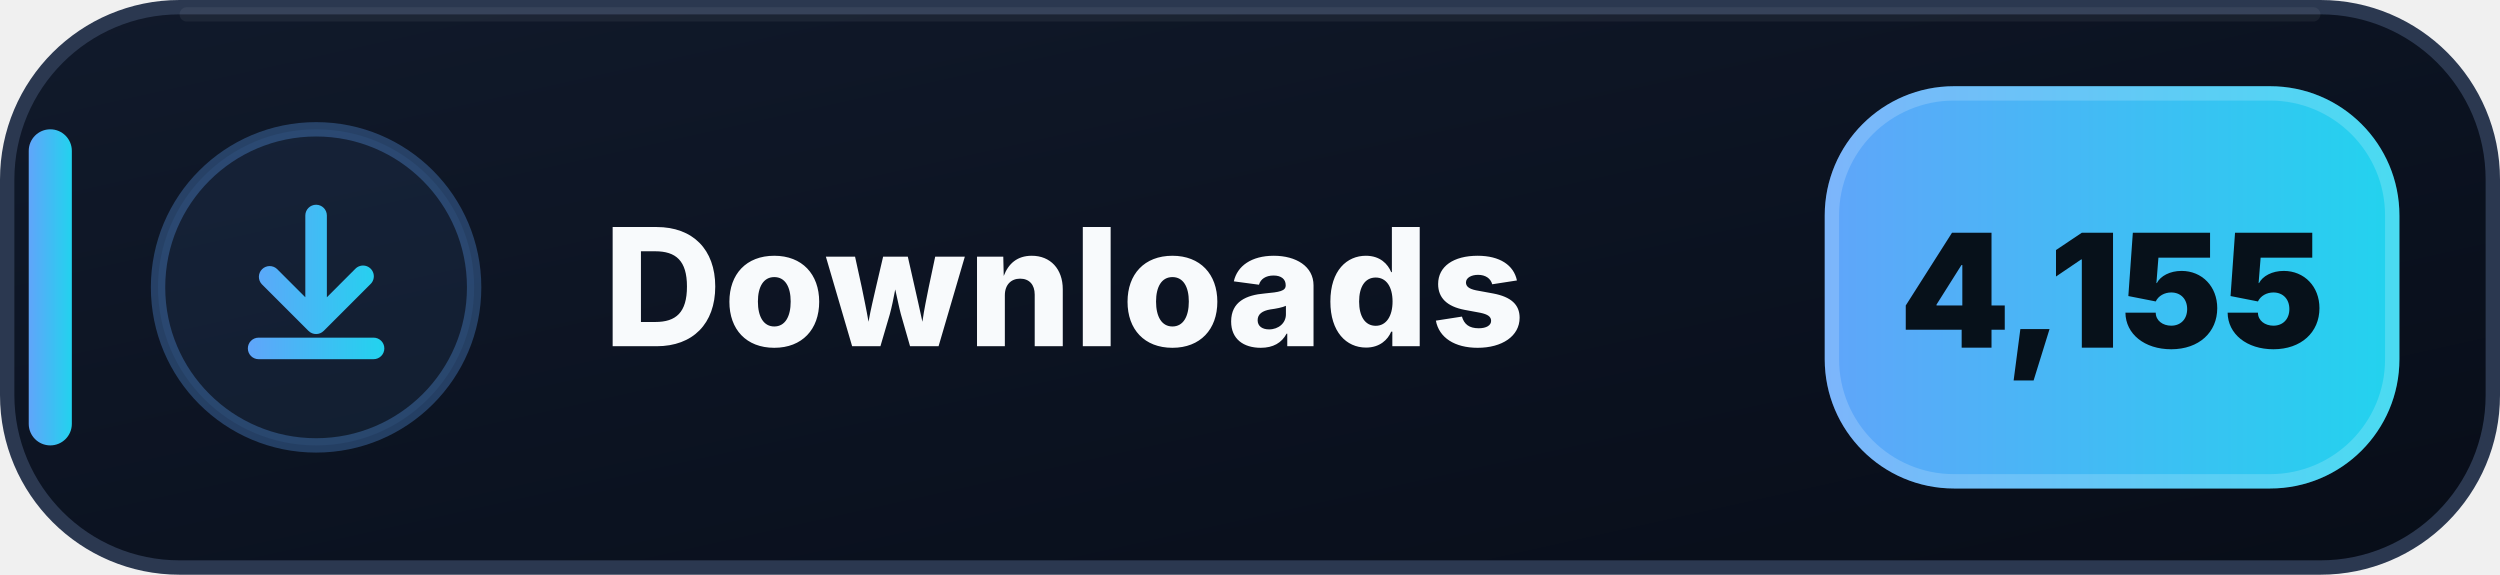
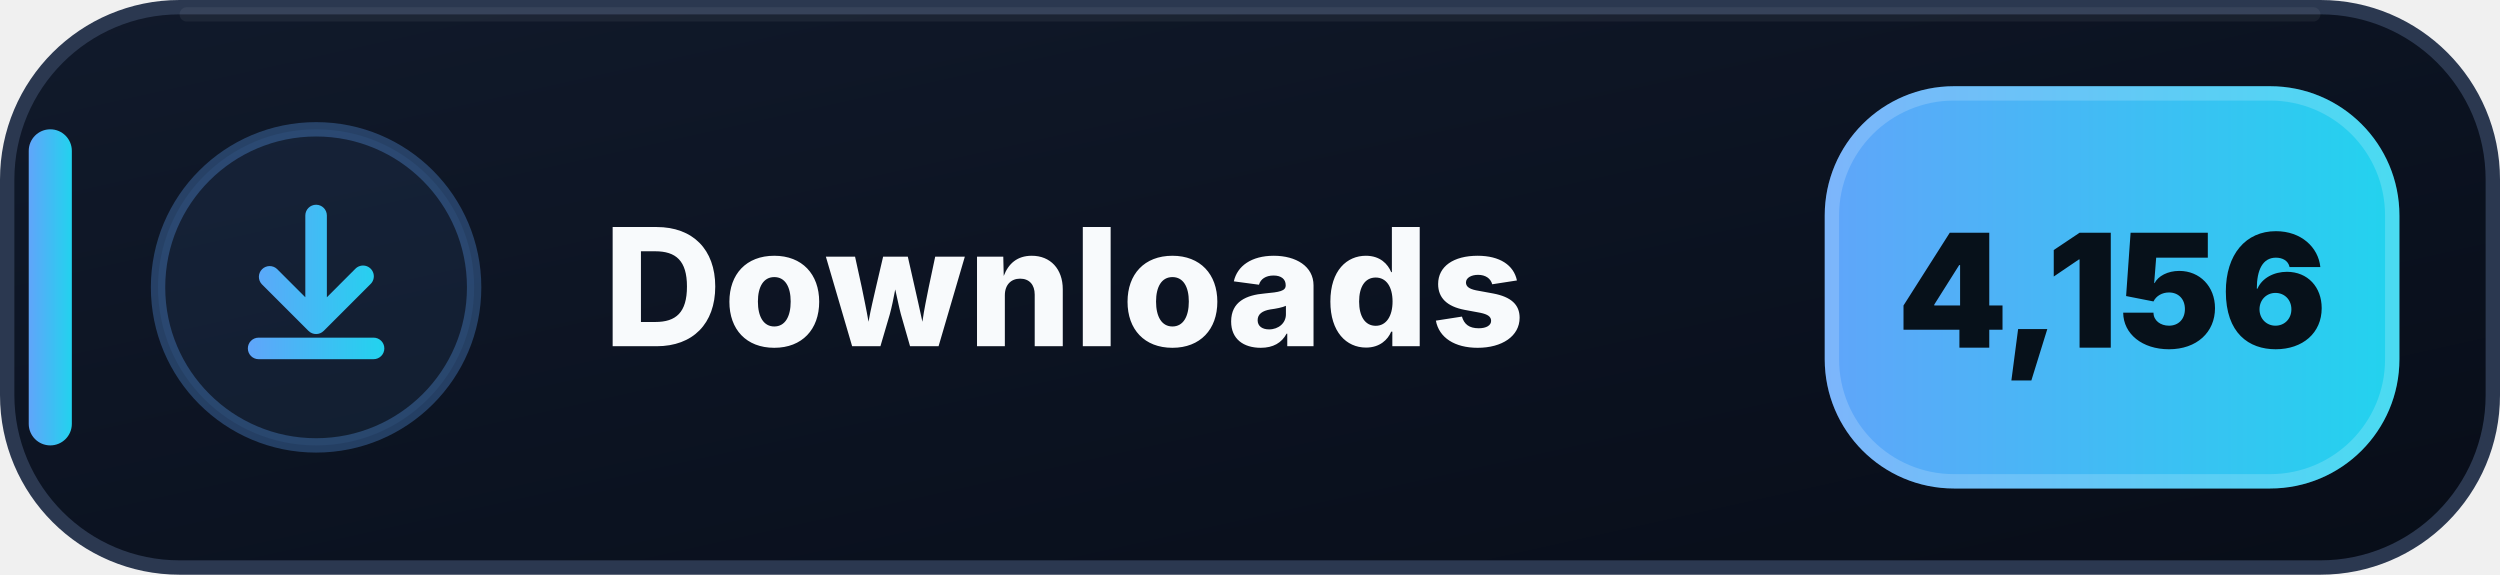
- <svg xmlns="http://www.w3.org/2000/svg" width="174" height="40" viewBox="0 0 174 40" role="img" aria-label="Downloads: 4,155">
+ <svg xmlns="http://www.w3.org/2000/svg" width="174" height="40" viewBox="0 0 174 40" role="img" aria-label="Downloads: 4,156">
  <defs>
    <linearGradient id="downloads-bg" x1="0" y1="0" x2="1" y2="1">
      <stop offset="0" stop-color="#111A2B" />
      <stop offset=".58" stop-color="#0B1220" />
      <stop offset="1" stop-color="#080D18" />
    </linearGradient>
    <linearGradient id="downloads-accent" x1="0" y1="0" x2="1" y2="0">
      <stop offset="0" stop-color="#60A5FA" />
      <stop offset="1" stop-color="#22D3EE" />
    </linearGradient>
  </defs>
  <rect x=".5" y=".5" width="173" height="39" rx="12" fill="url(#downloads-bg)" stroke="#2B3850" />
  <path d="M13 1h148" stroke="#FFFFFF" stroke-opacity=".055" stroke-linecap="round" />
  <rect x="2" y="9" width="3" height="22" rx="1.5" fill="url(#downloads-accent)" />
  <circle cx="22" cy="20" r="11" fill="#60A5FA" fill-opacity=".075" stroke="#60A5FA" stroke-opacity=".3" />
  <g transform="translate(14 12)" fill="url(#downloads-accent)">
    <path d="M8 2.25a.75.75 0 0 1 .75.75v5.69l1.97-1.97a.75.75 0 1 1 1.06 1.06l-3.25 3.25a.75.75 0 0 1-1.06 0L4.22 7.78a.75.75 0 0 1 1.06-1.06l1.97 1.97V3A.75.75 0 0 1 8 2.25Zm-4.75 10a.75.75 0 0 1 .75-.75h8a.75.75 0 0 1 0 1.5H4a.75.75 0 0 1-.75-.75Z" />
  </g>
  <text x="42" y="24.1" fill="#F8FAFC" font-family="Segoe UI,Inter,Arial,sans-serif" font-size="11.4" font-weight="800" letter-spacing=".12">Downloads</text>
  <rect x="127" y="6" width="40" height="28" rx="9" fill="url(#downloads-accent)" />
  <rect x="127.5" y="6.5" width="39" height="27" rx="8.5" fill="none" stroke="#FFFFFF" stroke-opacity=".18" />
-   <text x="147" y="24.2" text-anchor="middle" fill="#07111A" font-family="Segoe UI,Inter,Arial,sans-serif" font-size="11" font-weight="900">4,155</text>
+   <text x="147" y="24.2" text-anchor="middle" fill="#07111A" font-family="Segoe UI,Inter,Arial,sans-serif" font-size="11" font-weight="900">4,156</text>
</svg>
